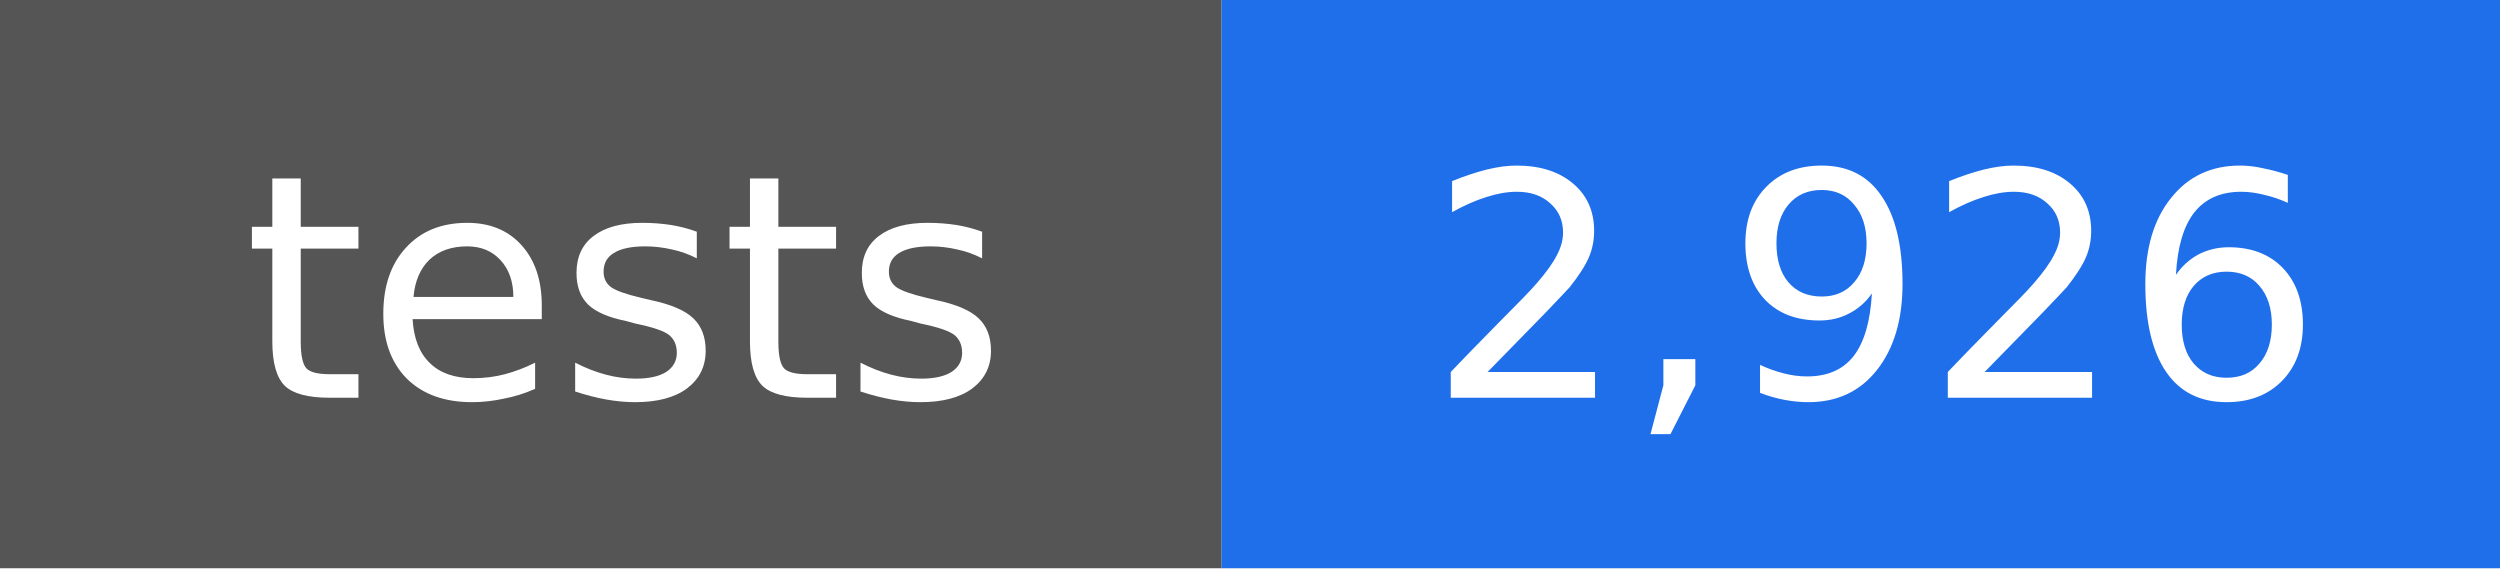
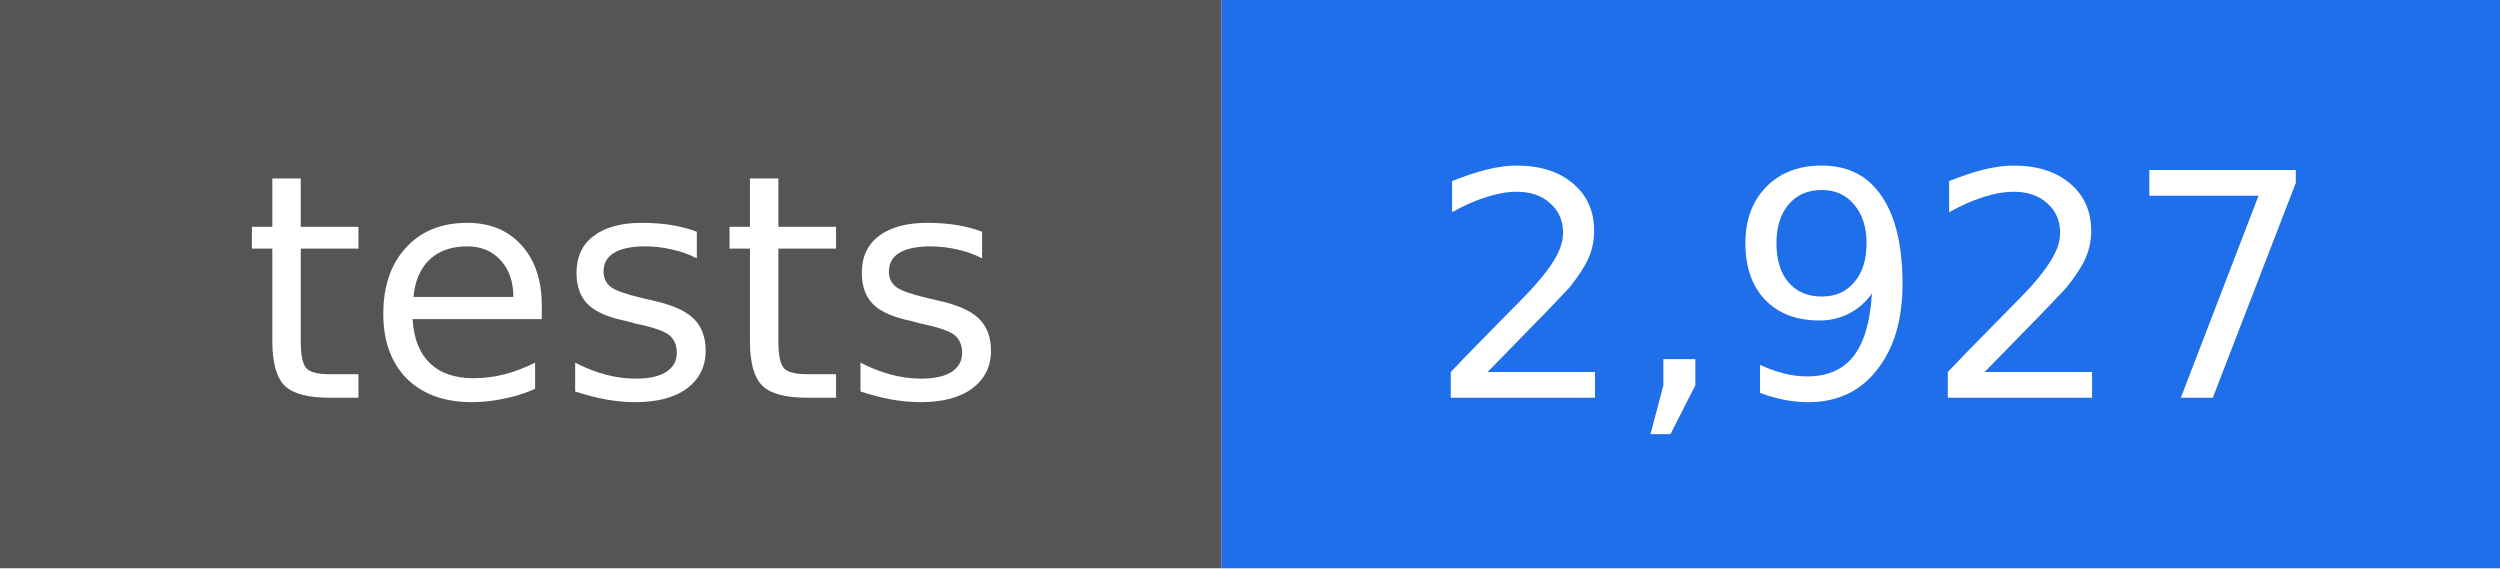
- <svg xmlns="http://www.w3.org/2000/svg" width="88" height="20" viewBox="0 0 88 20" role="img" aria-label="tests: 2,926">
+ <svg xmlns="http://www.w3.org/2000/svg" width="88" height="20" viewBox="0 0 88 20" role="img" aria-label="tests: 2,927">
  <rect width="43" height="20" fill="#555555" />
  <rect x="43" width="45" height="20" fill="#1f6feb" />
  <g fill="#ffffff" text-anchor="middle" font-family="DejaVu Sans, Verdana, sans-serif" font-size="11">
    <text x="22" y="14">tests</text>
-     <text x="66" y="14">2,926</text>
+     <text x="66" y="14">2,927</text>
  </g>
</svg>
